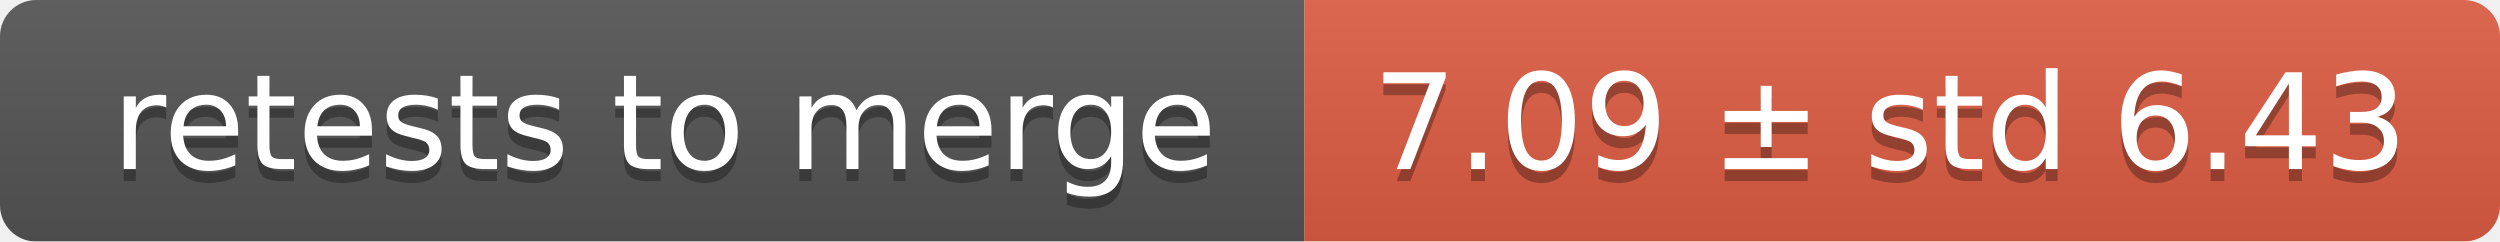
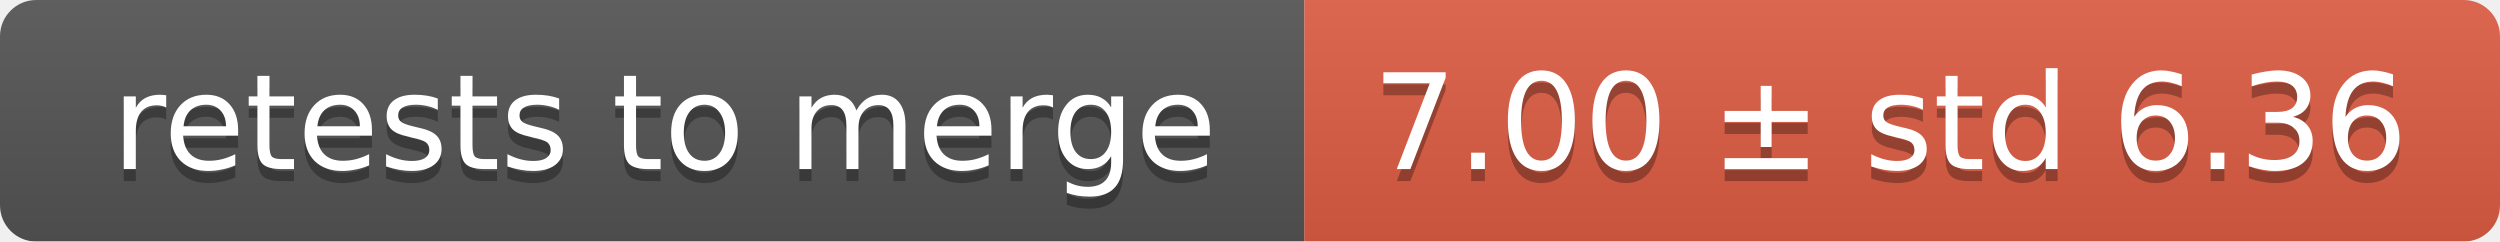
<svg xmlns="http://www.w3.org/2000/svg" width="207" height="20">
  <linearGradient id="smooth" x2="0" y2="100%">
    <stop offset="0" stop-color="#bbb" stop-opacity=".1" />
    <stop offset="1" stop-opacity=".1" />
  </linearGradient>
  <mask id="round">
    <rect width="207" height="20" rx="3" fill="#fff" />
  </mask>
  <g mask="url(#round)">
    <rect width="108" height="20" fill="#555" />
    <rect x="108" width="99" height="20" fill="#e05d44" />
    <rect width="207" height="20" fill="url(#smooth)" />
  </g>
  <g fill="#fff" text-anchor="middle" font-family="DejaVu Sans,Verdana,Geneva,sans-serif" font-size="11">
    <text x="55" y="15" fill="#010101" fill-opacity=".3">retests to merge</text>
    <text x="55" y="14">retests to merge</text>
-     <text x="156.5" y="15" fill="#010101" fill-opacity=".3">7.09 ± std 6.43</text>
-     <text x="156.5" y="14">7.09 ± std 6.43</text>
+     <text x="156.5" y="15" fill="#010101" fill-opacity=".3">7.00 ± std 6.36</text>
+     <text x="156.5" y="14">7.00 ± std 6.36</text>
  </g>
</svg>
